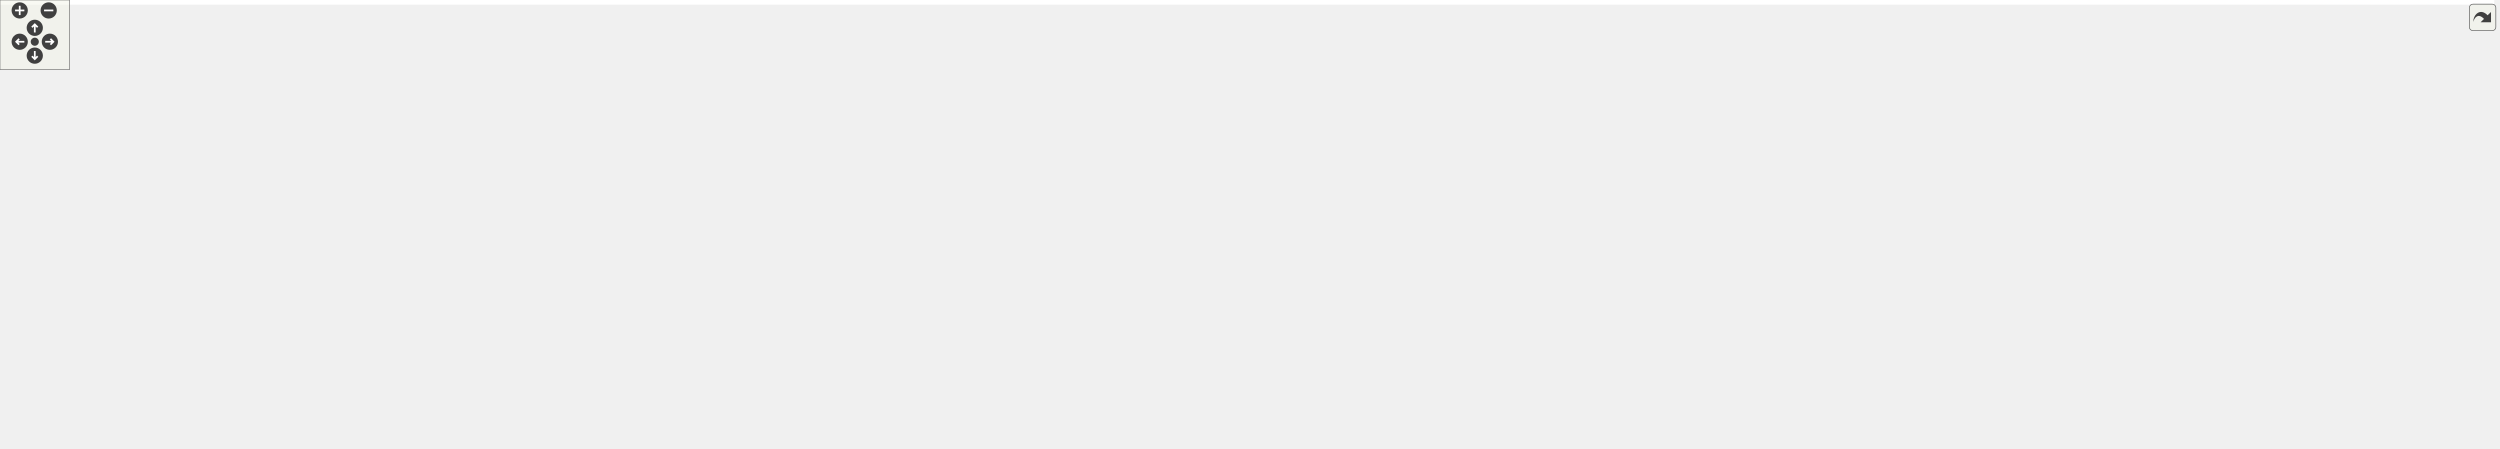
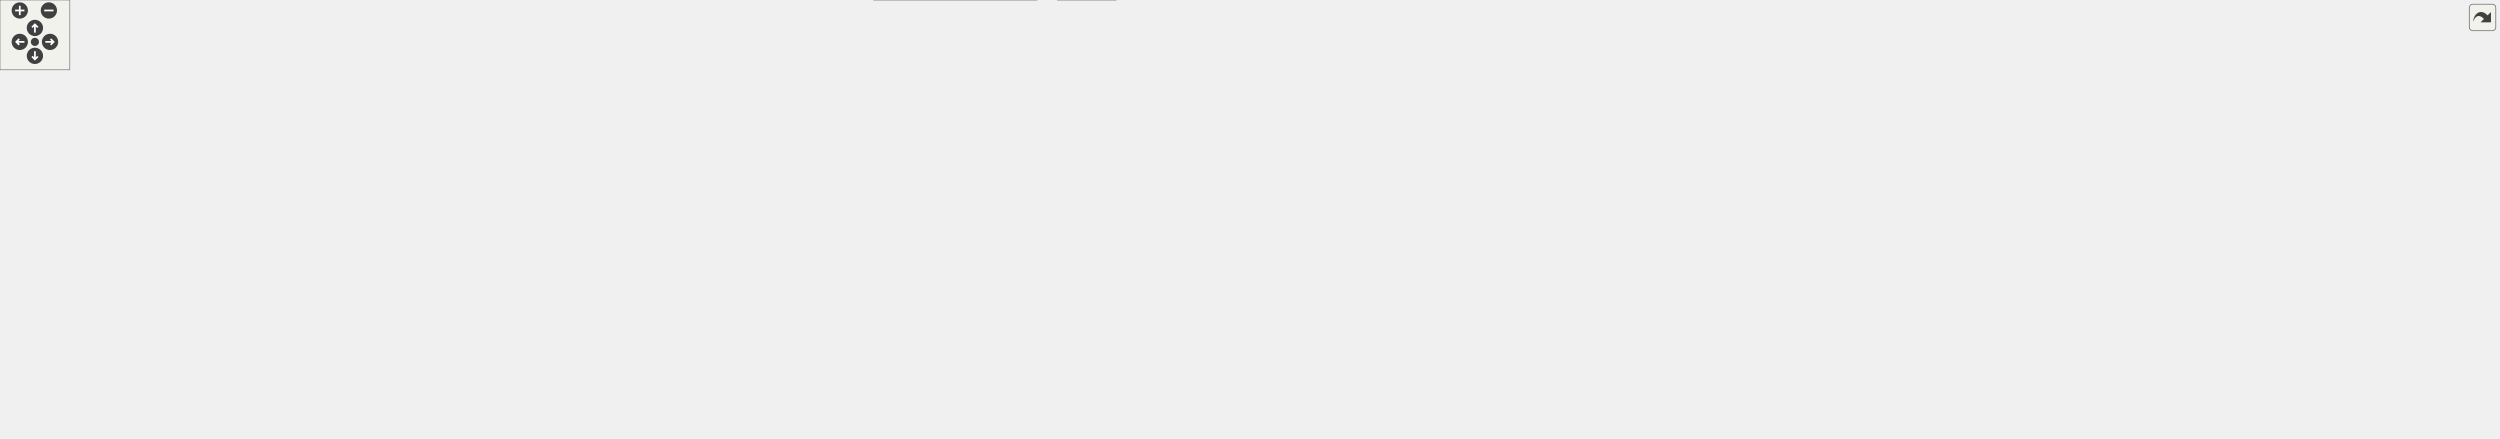
<svg xmlns="http://www.w3.org/2000/svg" xmlns:xlink="http://www.w3.org/1999/xlink" id="main" version="1.1" xml:space="preserve">
  <style type="text/css">
.edge:hover path { stroke: red; }
.edge:hover polygon { stroke: red; fill: red; }
</style>
  <defs>
    <circle id="rim" cx="0" cy="0" r="7" />
    <circle id="rim2" cx="0" cy="0" r="3.5" />
    <g id="zoomPlus">
      <use xlink:href="#rim" fill="#404040">
        <set attributeName="fill" to="#808080" begin="zoomplus.mouseover" end="zoomplus.mouseout" />
      </use>
      <path d="M-4,0h8M0,-4v8" fill="none" stroke="white" stroke-width="1.5" pointer-events="none" />
    </g>
    <g id="zoomMin">
      <use xlink:href="#rim" fill="#404040">
        <set attributeName="fill" to="#808080" begin="zoomminus.mouseover" end="zoomminus.mouseout" />
      </use>
      <path d="M-4,0h8" fill="none" stroke="white" stroke-width="1.5" pointer-events="none" />
    </g>
    <g id="dirArrow">
      <path fill="none" stroke="white" stroke-width="1.5" d="M0,-3.0v7 M-2.5,-0.5L0,-3.0L2.5,-0.5" />
    </g>
    <g id="resetDef">
      <use xlink:href="#rim2" fill="#404040">
        <set attributeName="fill" to="#808080" begin="reset.mouseover" end="reset.mouseout" />
      </use>
    </g>
  </defs>
  <svg id="graph" class="graph">
    <g id="viewport">
-       <polygon fill="white" stroke="transparent" points="-4,4 -4,-326 2151.5,-326 2151.5,4 -4,4" />
      <g id="node1" class="node">
        <g id="a_node1">
          <a xlink:title="Tests of new geometry data structure.">
-             <polygon fill="#bfbfbf" stroke="black" points="936.5,-302.5 936.5,-321.5 1073.5,-321.5 1073.5,-302.5 936.5,-302.5" />
-             <text text-anchor="middle" x="1005" y="-309.5" font-family="Helvetica,sans-Serif" font-size="10.00">tests/Geometry_test.cpp</text>
+             <polygon fill="#999999" stroke="#666666" points="1073.5,-316 936.5,-316 936.5,-297 1073.5,-297 1073.5,-316" />
+             <text text-anchor="middle" x="1005" y="-304" font-family="Helvetica,sans-Serif" font-size="10.00">tests/Geometry_test.cpp</text>
          </a>
        </g>
      </g>
      <g id="node2" class="node">
        <g id="a_node2">
          <a xlink:href="_geometry_8hpp.html" target="_top" xlink:title="Geometric scalars of the Manifold used to calculate the Regge action.">
-             <polygon fill="white" stroke="black" points="907.5,-246.5 907.5,-265.5 992.5,-265.5 992.5,-246.5 907.5,-246.5" />
-             <text text-anchor="middle" x="950" y="-253.5" font-family="Helvetica,sans-Serif" font-size="10.00">Geometry.hpp</text>
+             <polygon fill="white" stroke="#666666" points="992.5,-261 907.5,-261 907.5,-242 992.5,-242 992.5,-261" />
+             <text text-anchor="middle" x="950" y="-249" font-family="Helvetica,sans-Serif" font-size="10.00">Geometry.hpp</text>
          </a>
        </g>
      </g>
      <g id="edge1" class="edge">
-         <path fill="none" stroke="midnightblue" d="M995.92,-302.08C987.83,-294.14 975.8,-282.34 966.09,-272.8" />
-         <polygon fill="midnightblue" stroke="midnightblue" points="968.5,-270.26 958.91,-265.75 963.6,-275.25 968.5,-270.26" />
+         <path fill="none" stroke="#63b8ff" d="M995.92,-296.75C987.91,-289.03 976.04,-277.6 966.38,-268.28" />
+         <polygon fill="#63b8ff" stroke="#63b8ff" points="968.54,-265.51 958.91,-261.09 963.69,-270.55 968.54,-265.51" />
      </g>
      <g id="node28" class="node">
        <g id="a_node28">
          <a xlink:title=" ">
-             <polygon fill="white" stroke="#bfbfbf" points="1010.5,-246.5 1010.5,-265.5 1111.5,-265.5 1111.5,-246.5 1010.5,-246.5" />
-             <text text-anchor="middle" x="1061" y="-253.5" font-family="Helvetica,sans-Serif" font-size="10.00">doctest/doctest.h</text>
+             <polygon fill="#e0e0e0" stroke="#999999" points="1111.5,-261 1010.5,-261 1010.5,-242 1111.5,-242 1111.5,-261" />
+             <text text-anchor="middle" x="1061" y="-249" font-family="Helvetica,sans-Serif" font-size="10.00">doctest/doctest.h</text>
          </a>
        </g>
      </g>
      <g id="edge28" class="edge">
-         <path fill="none" stroke="midnightblue" d="M1014,-302.32C1022.19,-294.42 1034.51,-282.55 1044.47,-272.94" />
-         <polygon fill="midnightblue" stroke="midnightblue" points="1047.07,-275.29 1051.84,-265.83 1042.21,-270.26 1047.07,-275.29" />
+         <path fill="none" stroke="#63b8ff" d="M1014,-296.98C1022.19,-289.23 1034.51,-277.58 1044.47,-268.14" />
+         <polygon fill="#63b8ff" stroke="#63b8ff" points="1046.98,-270.59 1051.84,-261.17 1042.17,-265.5 1046.98,-270.59" />
      </g>
      <g id="node3" class="node">
        <g id="a_node3">
          <a xlink:href="_foliated__triangulation_8hpp.html" target="_top" xlink:title="Create foliated spherical triangulations.">
-             <polygon fill="white" stroke="black" points="878,-190.5 878,-209.5 1022,-209.5 1022,-190.5 878,-190.5" />
-             <text text-anchor="middle" x="950" y="-197.5" font-family="Helvetica,sans-Serif" font-size="10.00">Foliated_triangulation.hpp</text>
+             <polygon fill="white" stroke="#666666" points="1022,-206 878,-206 878,-187 1022,-187 1022,-206" />
+             <text text-anchor="middle" x="950" y="-194" font-family="Helvetica,sans-Serif" font-size="10.00">Foliated_triangulation.hpp</text>
          </a>
        </g>
      </g>
      <g id="edge2" class="edge">
-         <path fill="none" stroke="midnightblue" d="M950,-246.08C950,-239.01 950,-228.86 950,-219.99" />
-         <polygon fill="midnightblue" stroke="midnightblue" points="953.5,-219.75 950,-209.75 946.5,-219.75 953.5,-219.75" />
+         <path fill="none" stroke="#63b8ff" d="M950,-241.75C950,-234.8 950,-224.85 950,-216.13" />
+         <polygon fill="#63b8ff" stroke="#63b8ff" points="953.5,-216.09 950,-206.09 946.5,-216.09 953.5,-216.09" />
      </g>
      <g id="node4" class="node">
        <g id="a_node4">
          <a xlink:href="_triangulation__traits_8hpp.html" target="_top" xlink:title="Traits class for particular uses of CGAL.">
-             <polygon fill="white" stroke="black" points="516.5,-134.5 516.5,-153.5 647.5,-153.5 647.5,-134.5 516.5,-134.5" />
-             <text text-anchor="middle" x="582" y="-141.5" font-family="Helvetica,sans-Serif" font-size="10.00">Triangulation_traits.hpp</text>
+             <polygon fill="white" stroke="#666666" points="647.5,-151 516.5,-151 516.5,-132 647.5,-132 647.5,-151" />
+             <text text-anchor="middle" x="582" y="-139" font-family="Helvetica,sans-Serif" font-size="10.00">Triangulation_traits.hpp</text>
          </a>
        </g>
      </g>
      <g id="edge3" class="edge">
-         <path fill="none" stroke="midnightblue" d="M891.69,-190.44C826.01,-180.81 719.41,-165.16 650,-154.98" />
-         <polygon fill="midnightblue" stroke="midnightblue" points="650.44,-151.51 640.04,-153.52 649.42,-158.43 650.44,-151.51" />
+         <path fill="none" stroke="#63b8ff" d="M890.87,-186.98C825.52,-177.57 720.36,-162.43 651.22,-152.47" />
+         <polygon fill="#63b8ff" stroke="#63b8ff" points="651.68,-149 641.28,-151.04 650.68,-155.93 651.68,-149" />
      </g>
      <g id="node13" class="node">
        <g id="a_node13">
          <a xlink:href="_utilities_8hpp.html" target="_top" xlink:title="Utility functions.">
-             <polygon fill="white" stroke="black" points="1316,-134.5 1316,-153.5 1392,-153.5 1392,-134.5 1316,-134.5" />
-             <text text-anchor="middle" x="1354" y="-141.5" font-family="Helvetica,sans-Serif" font-size="10.00">Utilities.hpp</text>
+             <polygon fill="white" stroke="#666666" points="1392,-151 1316,-151 1316,-132 1392,-132 1392,-151" />
+             <text text-anchor="middle" x="1354" y="-139" font-family="Helvetica,sans-Serif" font-size="10.00">Utilities.hpp</text>
          </a>
        </g>
      </g>
      <g id="edge12" class="edge">
-         <path fill="none" stroke="midnightblue" d="M1014.02,-190.44C1095.02,-179.62 1232.75,-161.21 1305.56,-151.48" />
-         <polygon fill="midnightblue" stroke="midnightblue" points="1306.37,-154.9 1315.81,-150.1 1305.44,-147.96 1306.37,-154.9" />
+         <path fill="none" stroke="#63b8ff" d="M1014.91,-186.98C1096.12,-176.33 1233.31,-158.33 1305.79,-148.82" />
+         <polygon fill="#63b8ff" stroke="#63b8ff" points="1306.54,-152.26 1316,-147.49 1305.63,-145.32 1306.54,-152.26" />
      </g>
      <g id="node5" class="node">
        <g id="a_node5">
          <a xlink:title=" ">
-             <polygon fill="white" stroke="#bfbfbf" points="0,-67.5 0,-86.5 180,-86.5 180,-67.5 0,-67.5" />
-             <text text-anchor="middle" x="90" y="-74.5" font-family="Helvetica,sans-Serif" font-size="10.00">CGAL/Delaunay_triangulation_3.h</text>
+             <polygon fill="#e0e0e0" stroke="#999999" points="180,-85 0,-85 0,-66 180,-66 180,-85" />
+             <text text-anchor="middle" x="90" y="-73" font-family="Helvetica,sans-Serif" font-size="10.00">CGAL/Delaunay_triangulation_3.h</text>
          </a>
        </g>
      </g>
      <g id="edge4" class="edge">
-         <path fill="none" stroke="midnightblue" d="M516.4,-137.22C438.19,-129.92 303.64,-116.11 189,-98 172.52,-95.4 154.61,-91.97 138.62,-88.68" />
-         <polygon fill="midnightblue" stroke="midnightblue" points="138.92,-85.17 128.41,-86.55 137.49,-92.02 138.92,-85.17" />
+         <path fill="none" stroke="#63b8ff" d="M516.42,-134.73C438.22,-127.46 303.68,-113.76 189,-96 172.81,-93.49 155.24,-90.22 139.45,-87.07" />
+         <polygon fill="#63b8ff" stroke="#63b8ff" points="139.87,-83.58 129.37,-85.02 138.48,-90.44 139.87,-83.58" />
      </g>
      <g id="node6" class="node">
        <g id="a_node6">
          <a xlink:title=" ">
-             <polygon fill="white" stroke="#bfbfbf" points="198.5,-56.5 198.5,-97.5 327.5,-97.5 327.5,-56.5 198.5,-56.5" />
-             <text text-anchor="start" x="206.5" y="-85.5" font-family="Helvetica,sans-Serif" font-size="10.00">CGAL/Exact_predicates</text>
-             <text text-anchor="start" x="206.5" y="-74.5" font-family="Helvetica,sans-Serif" font-size="10.00">_inexact_constructions</text>
-             <text text-anchor="middle" x="263" y="-63.5" font-family="Helvetica,sans-Serif" font-size="10.00">_kernel.h</text>
+             <polygon fill="#e0e0e0" stroke="#999999" points="327.5,-96 198.5,-96 198.5,-55 327.5,-55 327.5,-96" />
+             <text text-anchor="start" x="206.5" y="-84" font-family="Helvetica,sans-Serif" font-size="10.00">CGAL/Exact_predicates</text>
+             <text text-anchor="start" x="206.5" y="-73" font-family="Helvetica,sans-Serif" font-size="10.00">_inexact_constructions</text>
+             <text text-anchor="middle" x="263" y="-62" font-family="Helvetica,sans-Serif" font-size="10.00">_kernel.h</text>
          </a>
        </g>
      </g>
      <g id="edge5" class="edge">
-         <path fill="none" stroke="midnightblue" d="M527.98,-134.5C480.2,-126.67 408.42,-114.15 337.76,-98.32" />
-         <polygon fill="midnightblue" stroke="midnightblue" points="338.33,-94.86 327.81,-96.07 336.79,-101.69 338.33,-94.86" />
+         <path fill="none" stroke="#63b8ff" d="M527.51,-131.96C479.74,-124.18 408.22,-111.81 337.75,-96.31" />
+         <polygon fill="#63b8ff" stroke="#63b8ff" points="338.33,-92.86 327.81,-94.11 336.81,-99.69 338.33,-92.86" />
      </g>
      <g id="node7" class="node">
        <g id="a_node7">
          <a xlink:title=" ">
-             <polygon fill="white" stroke="#bfbfbf" points="345.5,-67.5 345.5,-86.5 494.5,-86.5 494.5,-67.5 345.5,-67.5" />
-             <text text-anchor="middle" x="420" y="-74.5" font-family="Helvetica,sans-Serif" font-size="10.00">CGAL/point_generators_3.h</text>
+             <polygon fill="#e0e0e0" stroke="#999999" points="494.5,-85 345.5,-85 345.5,-66 494.5,-66 494.5,-85" />
+             <text text-anchor="middle" x="420" y="-73" font-family="Helvetica,sans-Serif" font-size="10.00">CGAL/point_generators_3.h</text>
          </a>
        </g>
      </g>
      <g id="edge6" class="edge">
-         <path fill="none" stroke="midnightblue" d="M560.49,-134.37C532.33,-123.07 482.8,-103.2 450.7,-90.32" />
-         <polygon fill="midnightblue" stroke="midnightblue" points="451.93,-87.04 441.34,-86.56 449.32,-93.54 451.93,-87.04" />
+         <path fill="none" stroke="#63b8ff" d="M560.15,-131.87C532.05,-120.77 483.07,-101.42 451.1,-88.78" />
+         <polygon fill="#63b8ff" stroke="#63b8ff" points="452.35,-85.52 441.76,-85.1 449.77,-92.03 452.35,-85.52" />
      </g>
      <g id="node8" class="node">
        <g id="a_node8">
          <a xlink:title=" ">
-             <polygon fill="white" stroke="#bfbfbf" points="513,-62 513,-92 651,-92 651,-62 513,-62" />
-             <text text-anchor="start" x="521" y="-80" font-family="Helvetica,sans-Serif" font-size="10.00">CGAL/Triangulation</text>
-             <text text-anchor="middle" x="582" y="-69" font-family="Helvetica,sans-Serif" font-size="10.00">_cell_base_with_info_3.h</text>
+             <polygon fill="#e0e0e0" stroke="#999999" points="651,-90.5 513,-90.5 513,-60.5 651,-60.5 651,-90.5" />
+             <text text-anchor="start" x="521" y="-78.5" font-family="Helvetica,sans-Serif" font-size="10.00">CGAL/Triangulation</text>
+             <text text-anchor="middle" x="582" y="-67.5" font-family="Helvetica,sans-Serif" font-size="10.00">_cell_base_with_info_3.h</text>
          </a>
        </g>
      </g>
      <g id="edge7" class="edge">
-         <path fill="none" stroke="midnightblue" d="M582,-134.23C582,-126.04 582,-113.42 582,-102.21" />
-         <polygon fill="midnightblue" stroke="midnightblue" points="585.5,-102.09 582,-92.09 578.5,-102.09 585.5,-102.09" />
+         <path fill="none" stroke="#63b8ff" d="M582,-131.87C582,-123.99 582,-111.95 582,-101.1" />
+         <polygon fill="#63b8ff" stroke="#63b8ff" points="585.5,-100.86 582,-90.86 578.5,-100.86 585.5,-100.86" />
      </g>
      <g id="node9" class="node">
        <g id="a_node9">
          <a xlink:title=" ">
-             <polygon fill="white" stroke="#bfbfbf" points="669,-62 669,-92 821,-92 821,-62 669,-62" />
-             <text text-anchor="start" x="677" y="-80" font-family="Helvetica,sans-Serif" font-size="10.00">CGAL/Triangulation</text>
-             <text text-anchor="middle" x="745" y="-69" font-family="Helvetica,sans-Serif" font-size="10.00">_vertex_base_with_info_3.h</text>
+             <polygon fill="#e0e0e0" stroke="#999999" points="821,-90.5 669,-90.5 669,-60.5 821,-60.5 821,-90.5" />
+             <text text-anchor="start" x="677" y="-78.5" font-family="Helvetica,sans-Serif" font-size="10.00">CGAL/Triangulation</text>
+             <text text-anchor="middle" x="745" y="-67.5" font-family="Helvetica,sans-Serif" font-size="10.00">_vertex_base_with_info_3.h</text>
          </a>
        </g>
      </g>
      <g id="edge8" class="edge">
-         <path fill="none" stroke="midnightblue" d="M603.65,-134.37C628.21,-124.57 668.94,-108.33 700.39,-95.79" />
-         <polygon fill="midnightblue" stroke="midnightblue" points="701.83,-98.98 709.82,-92.03 699.24,-92.48 701.83,-98.98" />
+         <path fill="none" stroke="#63b8ff" d="M603.98,-131.87C628.4,-122.28 668.48,-106.55 699.68,-94.3" />
+         <polygon fill="#63b8ff" stroke="#63b8ff" points="701.02,-97.53 709.05,-90.62 698.46,-91.01 701.02,-97.53" />
      </g>
      <g id="node10" class="node">
        <g id="a_node10">
          <a xlink:href="_settings_8hpp.html" target="_top" xlink:title="Global integer and precision settings.">
-             <polygon fill="white" stroke="black" points="839.5,-67.5 839.5,-86.5 916.5,-86.5 916.5,-67.5 839.5,-67.5" />
-             <text text-anchor="middle" x="878" y="-74.5" font-family="Helvetica,sans-Serif" font-size="10.00">Settings.hpp</text>
+             <polygon fill="white" stroke="#666666" points="916.5,-85 839.5,-85 839.5,-66 916.5,-66 916.5,-85" />
+             <text text-anchor="middle" x="878" y="-73" font-family="Helvetica,sans-Serif" font-size="10.00">Settings.hpp</text>
          </a>
        </g>
      </g>
      <g id="edge9" class="edge">
-         <path fill="none" stroke="midnightblue" d="M647.64,-135.02C698.16,-127.94 769.36,-115.91 830,-98 836.86,-95.97 844.08,-93.28 850.77,-90.54" />
-         <polygon fill="midnightblue" stroke="midnightblue" points="852.29,-93.69 860.1,-86.54 849.53,-87.26 852.29,-93.69" />
+         <path fill="none" stroke="#63b8ff" d="M647.6,-132.53C698.09,-125.49 769.28,-113.57 830,-96 836.58,-94.1 843.49,-91.6 849.95,-89.03" />
+         <polygon fill="#63b8ff" stroke="#63b8ff" points="851.73,-92.08 859.63,-85.01 849.05,-85.62 851.73,-92.08" />
      </g>
      <g id="node11" class="node">
        <g id="a_node11">
          <a xlink:title=" ">
-             <polygon fill="white" stroke="#bfbfbf" points="751,-0.5 751,-19.5 891,-19.5 891,-0.5 751,-0.5" />
-             <text text-anchor="middle" x="821" y="-7.5" font-family="Helvetica,sans-Serif" font-size="10.00">CGAL/GMP/Gmpzf_type.h</text>
+             <polygon fill="#e0e0e0" stroke="#999999" points="891,-19 751,-19 751,0 891,0 891,-19" />
+             <text text-anchor="middle" x="821" y="-7" font-family="Helvetica,sans-Serif" font-size="10.00">CGAL/GMP/Gmpzf_type.h</text>
          </a>
        </g>
      </g>
      <g id="edge10" class="edge">
-         <path fill="none" stroke="midnightblue" d="M870.31,-67.23C861.34,-57 846.31,-39.86 835.2,-27.19" />
-         <polygon fill="midnightblue" stroke="midnightblue" points="837.79,-24.84 828.57,-19.63 832.53,-29.45 837.79,-24.84" />
+         <path fill="none" stroke="#63b8ff" d="M870.31,-65.87C861.52,-56 846.93,-39.61 835.89,-27.22" />
+         <polygon fill="#63b8ff" stroke="#63b8ff" points="838.2,-24.55 828.93,-19.41 832.97,-29.2 838.2,-24.55" />
      </g>
      <g id="node12" class="node">
        <g id="a_node12">
          <a xlink:title=" ">
-             <polygon fill="white" stroke="#bfbfbf" points="909,-0.5 909,-19.5 959,-19.5 959,-0.5 909,-0.5" />
-             <text text-anchor="middle" x="934" y="-7.5" font-family="Helvetica,sans-Serif" font-size="10.00">cstdint</text>
+             <polygon fill="#e0e0e0" stroke="#999999" points="959,-19 909,-19 909,0 959,0 959,-19" />
+             <text text-anchor="middle" x="934" y="-7" font-family="Helvetica,sans-Serif" font-size="10.00">cstdint</text>
          </a>
        </g>
      </g>
      <g id="edge11" class="edge">
-         <path fill="none" stroke="midnightblue" d="M885.55,-67.23C894.28,-57.1 908.85,-40.19 919.74,-27.56" />
-         <polygon fill="midnightblue" stroke="midnightblue" points="922.69,-29.49 926.57,-19.63 917.39,-24.92 922.69,-29.49" />
+         <path fill="none" stroke="#63b8ff" d="M885.55,-65.87C894.19,-56 908.53,-39.61 919.37,-27.22" />
+         <polygon fill="#63b8ff" stroke="#63b8ff" points="922.26,-29.24 926.21,-19.41 916.99,-24.63 922.26,-29.24" />
      </g>
      <g id="edge27" class="edge">
-         <path fill="none" stroke="midnightblue" d="M1315.85,-142.67C1240.27,-141.22 1066.63,-133.87 926,-98 918.95,-96.2 911.58,-93.55 904.79,-90.77" />
-         <polygon fill="midnightblue" stroke="midnightblue" points="905.93,-87.44 895.36,-86.67 903.14,-93.86 905.93,-87.44" />
+         <path fill="none" stroke="#63b8ff" d="M1315.88,-140.12C1240.35,-138.58 1066.79,-131.16 926,-96 919.08,-94.27 911.84,-91.74 905.15,-89.08" />
+         <polygon fill="#63b8ff" stroke="#63b8ff" points="906.4,-85.81 895.83,-85.15 903.68,-92.26 906.4,-85.81" />
      </g>
      <g id="node14" class="node">
        <g id="a_node14">
          <a xlink:title=" ">
-             <polygon fill="white" stroke="#bfbfbf" points="935,-67.5 935,-86.5 1003,-86.5 1003,-67.5 935,-67.5" />
-             <text text-anchor="middle" x="969" y="-74.5" font-family="Helvetica,sans-Serif" font-size="10.00">filesystem</text>
+             <polygon fill="#e0e0e0" stroke="#999999" points="1003,-85 935,-85 935,-66 1003,-66 1003,-85" />
+             <text text-anchor="middle" x="969" y="-73" font-family="Helvetica,sans-Serif" font-size="10.00">filesystem</text>
          </a>
        </g>
      </g>
      <g id="edge13" class="edge">
-         <path fill="none" stroke="midnightblue" d="M1315.78,-141.75C1251.74,-138.82 1119.24,-129.2 1012,-98 1005.92,-96.23 999.62,-93.72 993.77,-91.08" />
-         <polygon fill="midnightblue" stroke="midnightblue" points="995.01,-87.79 984.48,-86.6 991.97,-94.09 995.01,-87.79" />
+         <path fill="none" stroke="#63b8ff" d="M1315.81,-139.21C1251.82,-136.23 1119.39,-126.6 1012,-96 1006.04,-94.3 999.85,-91.91 994.09,-89.37" />
+         <polygon fill="#63b8ff" stroke="#63b8ff" points="995.45,-86.15 984.91,-85.08 992.48,-92.49 995.45,-86.15" />
      </g>
      <g id="node15" class="node">
        <g id="a_node15">
          <a xlink:title=" ">
-             <polygon fill="white" stroke="#bfbfbf" points="1021.5,-67.5 1021.5,-86.5 1076.5,-86.5 1076.5,-67.5 1021.5,-67.5" />
-             <text text-anchor="middle" x="1049" y="-74.5" font-family="Helvetica,sans-Serif" font-size="10.00">fstream</text>
+             <polygon fill="#e0e0e0" stroke="#999999" points="1076.5,-85 1021.5,-85 1021.5,-66 1076.5,-66 1076.5,-85" />
+             <text text-anchor="middle" x="1049" y="-73" font-family="Helvetica,sans-Serif" font-size="10.00">fstream</text>
          </a>
        </g>
      </g>
      <g id="edge14" class="edge">
-         <path fill="none" stroke="midnightblue" d="M1315.75,-140.54C1262.86,-136.26 1164.98,-125.14 1086,-98 1081.08,-96.31 1076.03,-94.01 1071.31,-91.57" />
-         <polygon fill="midnightblue" stroke="midnightblue" points="1072.66,-88.32 1062.22,-86.53 1069.26,-94.44 1072.66,-88.32" />
+         <path fill="none" stroke="#63b8ff" d="M1315.79,-138.01C1262.95,-133.71 1165.12,-122.64 1086,-96 1081.18,-94.38 1076.22,-92.18 1071.57,-89.85" />
+         <polygon fill="#63b8ff" stroke="#63b8ff" points="1073.05,-86.67 1062.58,-85.01 1069.73,-92.83 1073.05,-86.67" />
      </g>
      <g id="node16" class="node">
        <g id="a_node16">
          <a xlink:title=" ">
-             <polygon fill="white" stroke="#bfbfbf" points="1095,-67.5 1095,-86.5 1143,-86.5 1143,-67.5 1095,-67.5" />
-             <text text-anchor="middle" x="1119" y="-74.5" font-family="Helvetica,sans-Serif" font-size="10.00">gsl/gsl</text>
+             <polygon fill="#e0e0e0" stroke="#999999" points="1143,-85 1095,-85 1095,-66 1143,-66 1143,-85" />
+             <text text-anchor="middle" x="1119" y="-73" font-family="Helvetica,sans-Serif" font-size="10.00">gsl/gsl</text>
          </a>
        </g>
      </g>
      <g id="edge15" class="edge">
-         <path fill="none" stroke="midnightblue" d="M1315.67,-138.25C1274.2,-132.26 1206.68,-119.97 1152,-98 1147.87,-96.34 1143.67,-94.2 1139.7,-91.94" />
-         <polygon fill="midnightblue" stroke="midnightblue" points="1141.39,-88.86 1131.04,-86.6 1137.72,-94.82 1141.39,-88.86" />
+         <path fill="none" stroke="#63b8ff" d="M1315.72,-135.75C1274.28,-129.78 1206.79,-117.59 1152,-96 1148.07,-94.45 1144.06,-92.47 1140.26,-90.37" />
+         <polygon fill="#63b8ff" stroke="#63b8ff" points="1141.75,-87.19 1131.37,-85.08 1138.17,-93.2 1141.75,-87.19" />
      </g>
      <g id="node17" class="node">
        <g id="a_node17">
          <a xlink:title=" ">
-             <polygon fill="white" stroke="#bfbfbf" points="1161,-67.5 1161,-86.5 1209,-86.5 1209,-67.5 1161,-67.5" />
-             <text text-anchor="middle" x="1185" y="-74.5" font-family="Helvetica,sans-Serif" font-size="10.00">mutex</text>
+             <polygon fill="#e0e0e0" stroke="#999999" points="1209,-85 1161,-85 1161,-66 1209,-66 1209,-85" />
+             <text text-anchor="middle" x="1185" y="-73" font-family="Helvetica,sans-Serif" font-size="10.00">mutex</text>
          </a>
        </g>
      </g>
      <g id="edge16" class="edge">
-         <path fill="none" stroke="midnightblue" d="M1321.34,-134.44C1293.29,-126.56 1252.1,-113.73 1218,-98 1214.21,-96.25 1210.31,-94.17 1206.57,-92.02" />
-         <polygon fill="midnightblue" stroke="midnightblue" points="1208.16,-88.88 1197.8,-86.68 1204.52,-94.87 1208.16,-88.88" />
+         <path fill="none" stroke="#63b8ff" d="M1321.38,-131.99C1293.35,-124.17 1252.18,-111.47 1218,-96 1214.29,-94.32 1210.46,-92.33 1206.79,-90.27" />
+         <polygon fill="#63b8ff" stroke="#63b8ff" points="1208.52,-87.23 1198.13,-85.15 1204.96,-93.25 1208.52,-87.23" />
      </g>
      <g id="node18" class="node">
        <g id="a_node18">
          <a xlink:title=" ">
-             <polygon fill="white" stroke="#bfbfbf" points="1227,-67.5 1227,-86.5 1281,-86.5 1281,-67.5 1227,-67.5" />
-             <text text-anchor="middle" x="1254" y="-74.5" font-family="Helvetica,sans-Serif" font-size="10.00">random</text>
+             <polygon fill="#e0e0e0" stroke="#999999" points="1281,-85 1227,-85 1227,-66 1281,-66 1281,-85" />
+             <text text-anchor="middle" x="1254" y="-73" font-family="Helvetica,sans-Serif" font-size="10.00">random</text>
          </a>
        </g>
      </g>
      <g id="edge17" class="edge">
-         <path fill="none" stroke="midnightblue" d="M1340.51,-134.23C1323.95,-123.46 1295.62,-105.05 1275.91,-92.24" />
-         <polygon fill="midnightblue" stroke="midnightblue" points="1277.56,-89.14 1267.27,-86.63 1273.75,-95.01 1277.56,-89.14" />
+         <path fill="none" stroke="#63b8ff" d="M1340.51,-131.87C1324.04,-121.32 1295.93,-103.34 1276.24,-90.73" />
+         <polygon fill="#63b8ff" stroke="#63b8ff" points="1277.9,-87.64 1267.59,-85.2 1274.13,-93.54 1277.9,-87.64" />
      </g>
      <g id="node19" class="node">
        <g id="a_node19">
          <a xlink:title=" ">
-             <polygon fill="white" stroke="#bfbfbf" points="1299,-67.5 1299,-86.5 1339,-86.5 1339,-67.5 1299,-67.5" />
-             <text text-anchor="middle" x="1319" y="-74.5" font-family="Helvetica,sans-Serif" font-size="10.00">span</text>
+             <polygon fill="#e0e0e0" stroke="#999999" points="1339,-85 1299,-85 1299,-66 1339,-66 1339,-85" />
+             <text text-anchor="middle" x="1319" y="-73" font-family="Helvetica,sans-Serif" font-size="10.00">span</text>
          </a>
        </g>
      </g>
      <g id="edge18" class="edge">
-         <path fill="none" stroke="midnightblue" d="M1349.28,-134.23C1343.98,-124.39 1335.24,-108.16 1328.51,-95.66" />
-         <polygon fill="midnightblue" stroke="midnightblue" points="1331.47,-93.77 1323.65,-86.63 1325.3,-97.09 1331.47,-93.77" />
+         <path fill="none" stroke="#63b8ff" d="M1349.28,-131.87C1344.04,-122.28 1335.43,-106.55 1328.73,-94.3" />
+         <polygon fill="#63b8ff" stroke="#63b8ff" points="1331.74,-92.5 1323.87,-85.41 1325.6,-95.86 1331.74,-92.5" />
      </g>
      <g id="node20" class="node">
        <g id="a_node20">
          <a xlink:title=" ">
-             <polygon fill="white" stroke="#bfbfbf" points="1357.5,-67.5 1357.5,-86.5 1422.5,-86.5 1422.5,-67.5 1357.5,-67.5" />
-             <text text-anchor="middle" x="1390" y="-74.5" font-family="Helvetica,sans-Serif" font-size="10.00">stdexcept</text>
+             <polygon fill="#e0e0e0" stroke="#999999" points="1422.5,-85 1357.5,-85 1357.5,-66 1422.5,-66 1422.5,-85" />
+             <text text-anchor="middle" x="1390" y="-73" font-family="Helvetica,sans-Serif" font-size="10.00">stdexcept</text>
          </a>
        </g>
      </g>
      <g id="edge19" class="edge">
-         <path fill="none" stroke="midnightblue" d="M1358.86,-134.23C1364.31,-124.39 1373.3,-108.16 1380.22,-95.66" />
-         <polygon fill="midnightblue" stroke="midnightblue" points="1383.44,-97.07 1385.22,-86.63 1377.31,-93.68 1383.44,-97.07" />
+         <path fill="none" stroke="#63b8ff" d="M1358.86,-131.87C1364.25,-122.28 1373.1,-106.55 1379.99,-94.3" />
+         <polygon fill="#63b8ff" stroke="#63b8ff" points="1383.14,-95.84 1384.99,-85.41 1377.04,-92.41 1383.14,-95.84" />
      </g>
      <g id="node21" class="node">
        <g id="a_node21">
          <a xlink:title=" ">
-             <polygon fill="white" stroke="#bfbfbf" points="1441,-67.5 1441,-86.5 1485,-86.5 1485,-67.5 1441,-67.5" />
-             <text text-anchor="middle" x="1463" y="-74.5" font-family="Helvetica,sans-Serif" font-size="10.00">string</text>
+             <polygon fill="#e0e0e0" stroke="#999999" points="1485,-85 1441,-85 1441,-66 1485,-66 1485,-85" />
+             <text text-anchor="middle" x="1463" y="-73" font-family="Helvetica,sans-Serif" font-size="10.00">string</text>
          </a>
        </g>
      </g>
      <g id="edge20" class="edge">
-         <path fill="none" stroke="midnightblue" d="M1369.38,-134.43C1385.2,-125.53 1410.52,-111.12 1432,-98 1435.1,-96.11 1438.35,-94.07 1441.53,-92.05" />
-         <polygon fill="midnightblue" stroke="midnightblue" points="1443.61,-94.87 1450.12,-86.51 1439.82,-88.99 1443.61,-94.87" />
+         <path fill="none" stroke="#63b8ff" d="M1369.36,-132C1385.17,-123.18 1410.47,-108.9 1432,-96 1434.89,-94.27 1437.91,-92.42 1440.89,-90.57" />
+         <polygon fill="#63b8ff" stroke="#63b8ff" points="1442.89,-93.45 1449.5,-85.17 1439.17,-87.52 1442.89,-93.45" />
      </g>
      <g id="node22" class="node">
        <g id="a_node22">
          <a xlink:title=" ">
-             <polygon fill="white" stroke="#bfbfbf" points="1503.5,-67.5 1503.5,-86.5 1562.5,-86.5 1562.5,-67.5 1503.5,-67.5" />
-             <text text-anchor="middle" x="1533" y="-74.5" font-family="Helvetica,sans-Serif" font-size="10.00">date/tz.h</text>
+             <polygon fill="#e0e0e0" stroke="#999999" points="1562.5,-85 1503.5,-85 1503.5,-66 1562.5,-66 1562.5,-85" />
+             <text text-anchor="middle" x="1533" y="-73" font-family="Helvetica,sans-Serif" font-size="10.00">date/tz.h</text>
          </a>
        </g>
      </g>
      <g id="edge21" class="edge">
-         <path fill="none" stroke="midnightblue" d="M1385.66,-134.42C1414.39,-126.27 1457.67,-113.04 1494,-98 1498.76,-96.03 1503.73,-93.7 1508.46,-91.35" />
-         <polygon fill="midnightblue" stroke="midnightblue" points="1510.43,-94.27 1517.71,-86.57 1507.22,-88.05 1510.43,-94.27" />
+         <path fill="none" stroke="#63b8ff" d="M1385.63,-131.97C1414.34,-123.88 1457.61,-110.78 1494,-96 1498.66,-94.11 1503.54,-91.88 1508.19,-89.62" />
+         <polygon fill="#63b8ff" stroke="#63b8ff" points="1509.95,-92.66 1517.32,-85.04 1506.81,-86.4 1509.95,-92.66" />
      </g>
      <g id="node23" class="node">
        <g id="a_node23">
          <a xlink:title=" ">
-             <polygon fill="white" stroke="#bfbfbf" points="1581,-67.5 1581,-86.5 1679,-86.5 1679,-67.5 1581,-67.5" />
-             <text text-anchor="middle" x="1630" y="-74.5" font-family="Helvetica,sans-Serif" font-size="10.00">pcg_random.hpp</text>
+             <polygon fill="#e0e0e0" stroke="#999999" points="1679,-85 1581,-85 1581,-66 1679,-66 1679,-85" />
+             <text text-anchor="middle" x="1630" y="-73" font-family="Helvetica,sans-Serif" font-size="10.00">pcg_random.hpp</text>
          </a>
        </g>
      </g>
      <g id="edge22" class="edge">
-         <path fill="none" stroke="midnightblue" d="M1392.16,-136.66C1435.96,-129.02 1509.76,-115.08 1572,-98 1580.49,-95.67 1589.54,-92.76 1597.91,-89.89" />
-         <polygon fill="midnightblue" stroke="midnightblue" points="1599.08,-93.19 1607.35,-86.57 1596.75,-86.58 1599.08,-93.19" />
+         <path fill="none" stroke="#63b8ff" d="M1392.14,-134.18C1435.92,-126.59 1509.71,-112.76 1572,-96 1580.24,-93.78 1589.02,-91.04 1597.19,-88.31" />
+         <polygon fill="#63b8ff" stroke="#63b8ff" points="1598.45,-91.58 1606.78,-85.04 1596.18,-84.96 1598.45,-91.58" />
      </g>
      <g id="node24" class="node">
        <g id="a_node24">
          <a xlink:title=" ">
-             <polygon fill="white" stroke="#bfbfbf" points="1697,-67.5 1697,-86.5 1783,-86.5 1783,-67.5 1697,-67.5" />
-             <text text-anchor="middle" x="1740" y="-74.5" font-family="Helvetica,sans-Serif" font-size="10.00">fmt/ostream.h</text>
+             <polygon fill="#e0e0e0" stroke="#999999" points="1783,-85 1697,-85 1697,-66 1783,-66 1783,-85" />
+             <text text-anchor="middle" x="1740" y="-73" font-family="Helvetica,sans-Serif" font-size="10.00">fmt/ostream.h</text>
          </a>
        </g>
      </g>
      <g id="edge23" class="edge">
-         <path fill="none" stroke="midnightblue" d="M1392.12,-140.76C1454.72,-136.45 1582.85,-124.91 1688,-98 1695.69,-96.03 1703.79,-93.27 1711.25,-90.43" />
-         <polygon fill="midnightblue" stroke="midnightblue" points="1712.6,-93.66 1720.6,-86.7 1710.01,-87.15 1712.6,-93.66" />
+         <path fill="none" stroke="#63b8ff" d="M1392.09,-138.24C1454.66,-133.9 1582.74,-122.39 1688,-96 1695.46,-94.13 1703.32,-91.53 1710.6,-88.84" />
+         <polygon fill="#63b8ff" stroke="#63b8ff" points="1712.02,-92.05 1720.09,-85.18 1709.5,-85.52 1712.02,-92.05" />
      </g>
      <g id="node25" class="node">
        <g id="a_node25">
          <a xlink:title=" ">
-             <polygon fill="white" stroke="#bfbfbf" points="1801,-62 1801,-92 1907,-92 1907,-62 1801,-62" />
-             <text text-anchor="start" x="1809" y="-80" font-family="Helvetica,sans-Serif" font-size="10.00">spdlog/sinks/basic</text>
-             <text text-anchor="middle" x="1854" y="-69" font-family="Helvetica,sans-Serif" font-size="10.00">_file_sink.h</text>
+             <polygon fill="#e0e0e0" stroke="#999999" points="1907,-90.5 1801,-90.5 1801,-60.5 1907,-60.5 1907,-90.5" />
+             <text text-anchor="start" x="1809" y="-78.5" font-family="Helvetica,sans-Serif" font-size="10.00">spdlog/sinks/basic</text>
+             <text text-anchor="middle" x="1854" y="-67.5" font-family="Helvetica,sans-Serif" font-size="10.00">_file_sink.h</text>
          </a>
        </g>
      </g>
      <g id="edge24" class="edge">
-         <path fill="none" stroke="midnightblue" d="M1392.2,-141.76C1468.8,-138.7 1646.31,-128.63 1792,-98 1796.17,-97.12 1800.46,-96.07 1804.74,-94.91" />
-         <polygon fill="midnightblue" stroke="midnightblue" points="1806,-98.19 1814.64,-92.06 1804.07,-91.47 1806,-98.19" />
+         <path fill="none" stroke="#63b8ff" d="M1392.18,-139.23C1468.75,-136.11 1646.2,-126.01 1792,-96 1795.81,-95.22 1799.71,-94.29 1803.62,-93.27" />
+         <polygon fill="#63b8ff" stroke="#63b8ff" points="1804.59,-96.64 1813.29,-90.59 1802.72,-89.89 1804.59,-96.64" />
      </g>
      <g id="node26" class="node">
        <g id="a_node26">
          <a xlink:title=" ">
-             <polygon fill="white" stroke="#bfbfbf" points="1925.5,-62 1925.5,-92 2036.5,-92 2036.5,-62 1925.5,-62" />
-             <text text-anchor="start" x="1933.5" y="-80" font-family="Helvetica,sans-Serif" font-size="10.00">spdlog/sinks/stdout</text>
-             <text text-anchor="middle" x="1981" y="-69" font-family="Helvetica,sans-Serif" font-size="10.00">_color_sinks.h</text>
+             <polygon fill="#e0e0e0" stroke="#999999" points="2036.5,-90.5 1925.5,-90.5 1925.5,-60.5 2036.5,-60.5 2036.5,-90.5" />
+             <text text-anchor="start" x="1933.5" y="-78.5" font-family="Helvetica,sans-Serif" font-size="10.00">spdlog/sinks/stdout</text>
+             <text text-anchor="middle" x="1981" y="-67.5" font-family="Helvetica,sans-Serif" font-size="10.00">_color_sinks.h</text>
          </a>
        </g>
      </g>
      <g id="edge25" class="edge">
-         <path fill="none" stroke="midnightblue" d="M1392.21,-142.81C1483.57,-141.72 1721.57,-135.23 1916,-98 1920.68,-97.1 1925.5,-95.99 1930.31,-94.76" />
-         <polygon fill="midnightblue" stroke="midnightblue" points="1931.36,-98.1 1940.08,-92.07 1929.51,-91.35 1931.36,-98.1" />
+         <path fill="none" stroke="#63b8ff" d="M1392.19,-140.26C1483.52,-139.08 1721.43,-132.46 1916,-96 1920.35,-95.18 1924.83,-94.19 1929.29,-93.08" />
+         <polygon fill="#63b8ff" stroke="#63b8ff" points="1930.24,-96.45 1939.01,-90.51 1928.45,-89.68 1930.24,-96.45" />
      </g>
      <g id="node27" class="node">
        <g id="a_node27">
          <a xlink:title=" ">
-             <polygon fill="white" stroke="#bfbfbf" points="2054.5,-67.5 2054.5,-86.5 2147.5,-86.5 2147.5,-67.5 2054.5,-67.5" />
-             <text text-anchor="middle" x="2101" y="-74.5" font-family="Helvetica,sans-Serif" font-size="10.00">spdlog/spdlog.h</text>
+             <polygon fill="#e0e0e0" stroke="#999999" points="2147.5,-85 2054.5,-85 2054.5,-66 2147.5,-66 2147.5,-85" />
+             <text text-anchor="middle" x="2101" y="-73" font-family="Helvetica,sans-Serif" font-size="10.00">spdlog/spdlog.h</text>
          </a>
        </g>
      </g>
      <g id="edge26" class="edge">
-         <path fill="none" stroke="midnightblue" d="M1392.26,-141.94C1518.27,-138.22 1919.48,-124.55 2046,-98 2054.79,-96.16 2064.07,-93.2 2072.45,-90.12" />
-         <polygon fill="midnightblue" stroke="midnightblue" points="2073.73,-93.38 2081.79,-86.51 2071.2,-86.85 2073.73,-93.38" />
+         <path fill="none" stroke="#63b8ff" d="M1392.25,-139.43C1518.23,-135.69 1919.37,-121.99 2046,-96 2054.47,-94.26 2063.4,-91.52 2071.54,-88.63" />
+         <polygon fill="#63b8ff" stroke="#63b8ff" points="2072.87,-91.87 2081.01,-85.09 2070.42,-85.31 2072.87,-91.87" />
      </g>
    </g>
  </svg>
  <g id="navigator" transform="translate(0 0)" fill="#404254">
    <rect fill="#f2f5e9" fill-opacity="0.5" stroke="#606060" stroke-width=".5" x="0" y="0" width="60" height="60" />
    <use id="zoomplus" xlink:href="#zoomPlus" x="17" y="9" />
    <use id="zoomminus" xlink:href="#zoomMin" x="42" y="9" />
    <use id="reset" xlink:href="#resetDef" x="30" y="36" />
    <g id="arrowUp" xlink:href="#dirArrow" transform="translate(30 24)">
      <use xlink:href="#rim" fill="#404040">
        <set attributeName="fill" to="#808080" begin="arrowUp.mouseover" end="arrowUp.mouseout" />
      </use>
      <path fill="none" stroke="white" stroke-width="1.5" d="M0,-3.0v7 M-2.5,-0.5L0,-3.0L2.5,-0.5" />
    </g>
    <g id="arrowRight" xlink:href="#dirArrow" transform="rotate(90) translate(36 -43)">
      <use xlink:href="#rim" fill="#404040">
        <set attributeName="fill" to="#808080" begin="arrowRight.mouseover" end="arrowRight.mouseout" />
      </use>
      <path fill="none" stroke="white" stroke-width="1.5" d="M0,-3.0v7 M-2.5,-0.5L0,-3.0L2.5,-0.5" />
    </g>
    <g id="arrowDown" xlink:href="#dirArrow" transform="rotate(180) translate(-30 -48)">
      <use xlink:href="#rim" fill="#404040">
        <set attributeName="fill" to="#808080" begin="arrowDown.mouseover" end="arrowDown.mouseout" />
      </use>
      <path fill="none" stroke="white" stroke-width="1.5" d="M0,-3.0v7 M-2.5,-0.5L0,-3.0L2.5,-0.5" />
    </g>
    <g id="arrowLeft" xlink:href="#dirArrow" transform="rotate(270) translate(-36 17)">
      <use xlink:href="#rim" fill="#404040">
        <set attributeName="fill" to="#808080" begin="arrowLeft.mouseover" end="arrowLeft.mouseout" />
      </use>
      <path fill="none" stroke="white" stroke-width="1.5" d="M0,-3.0v7 M-2.5,-0.5L0,-3.0L2.5,-0.5" />
    </g>
  </g>
  <svg viewBox="0 0 15 15" width="100%" height="30px" preserveAspectRatio="xMaxYMin meet">
    <g id="arrow_out" transform="scale(0.3 0.3)">
      <a xlink:href="_geometry__test_8cpp__incl_org.svg" target="_base">
        <rect id="button" ry="5" rx="5" y="6" x="6" height="38" width="38" fill="#f2f5e9" fill-opacity="0.5" stroke="#606060" stroke-width="1.0" />
        <path id="arrow" d="M 11.5,31.437 C 11.94,20.098 22.043,11.323 32.159,21.979 L 37.069,17.246 C 37.069,17.246 37.088,32 37.088,32 L 22.16,31.978 C 22.16,31.978 26.998,27.14 26.998,27.14 C 18.529,18.264 13.292,25.23 11.5,31.437 z" style="fill:#404040;" />
      </a>
    </g>
  </svg>
</svg>
